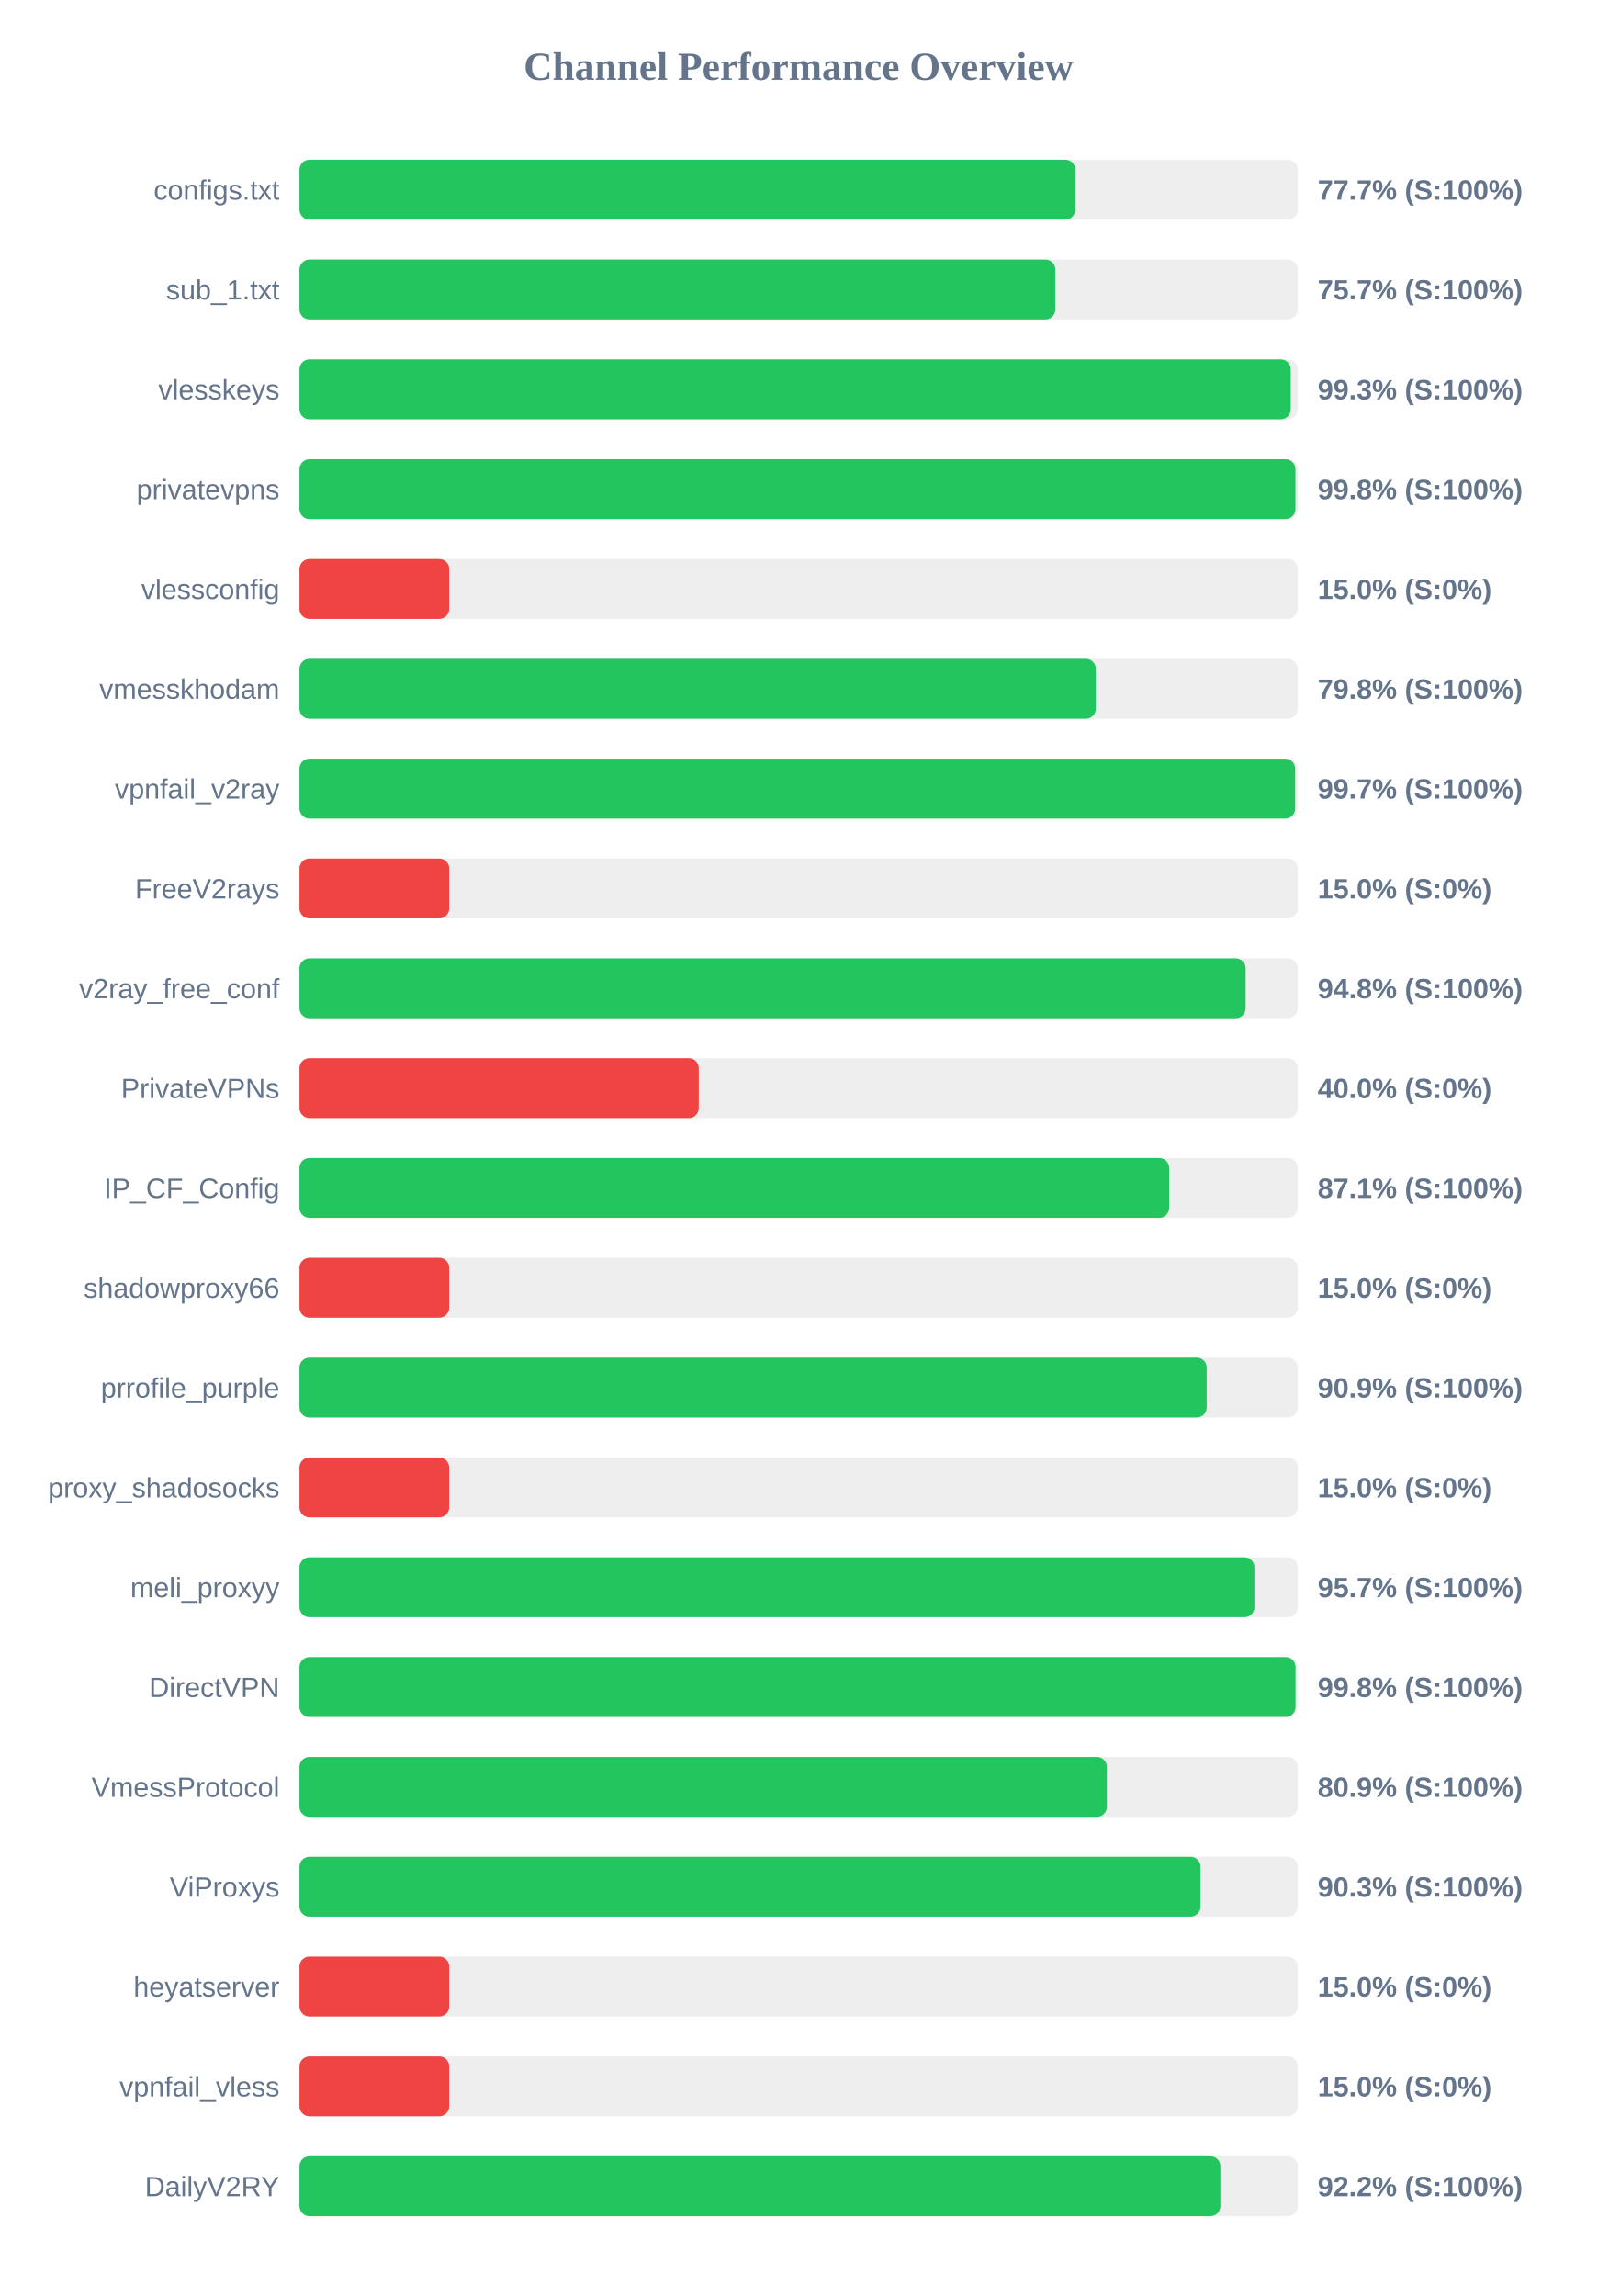
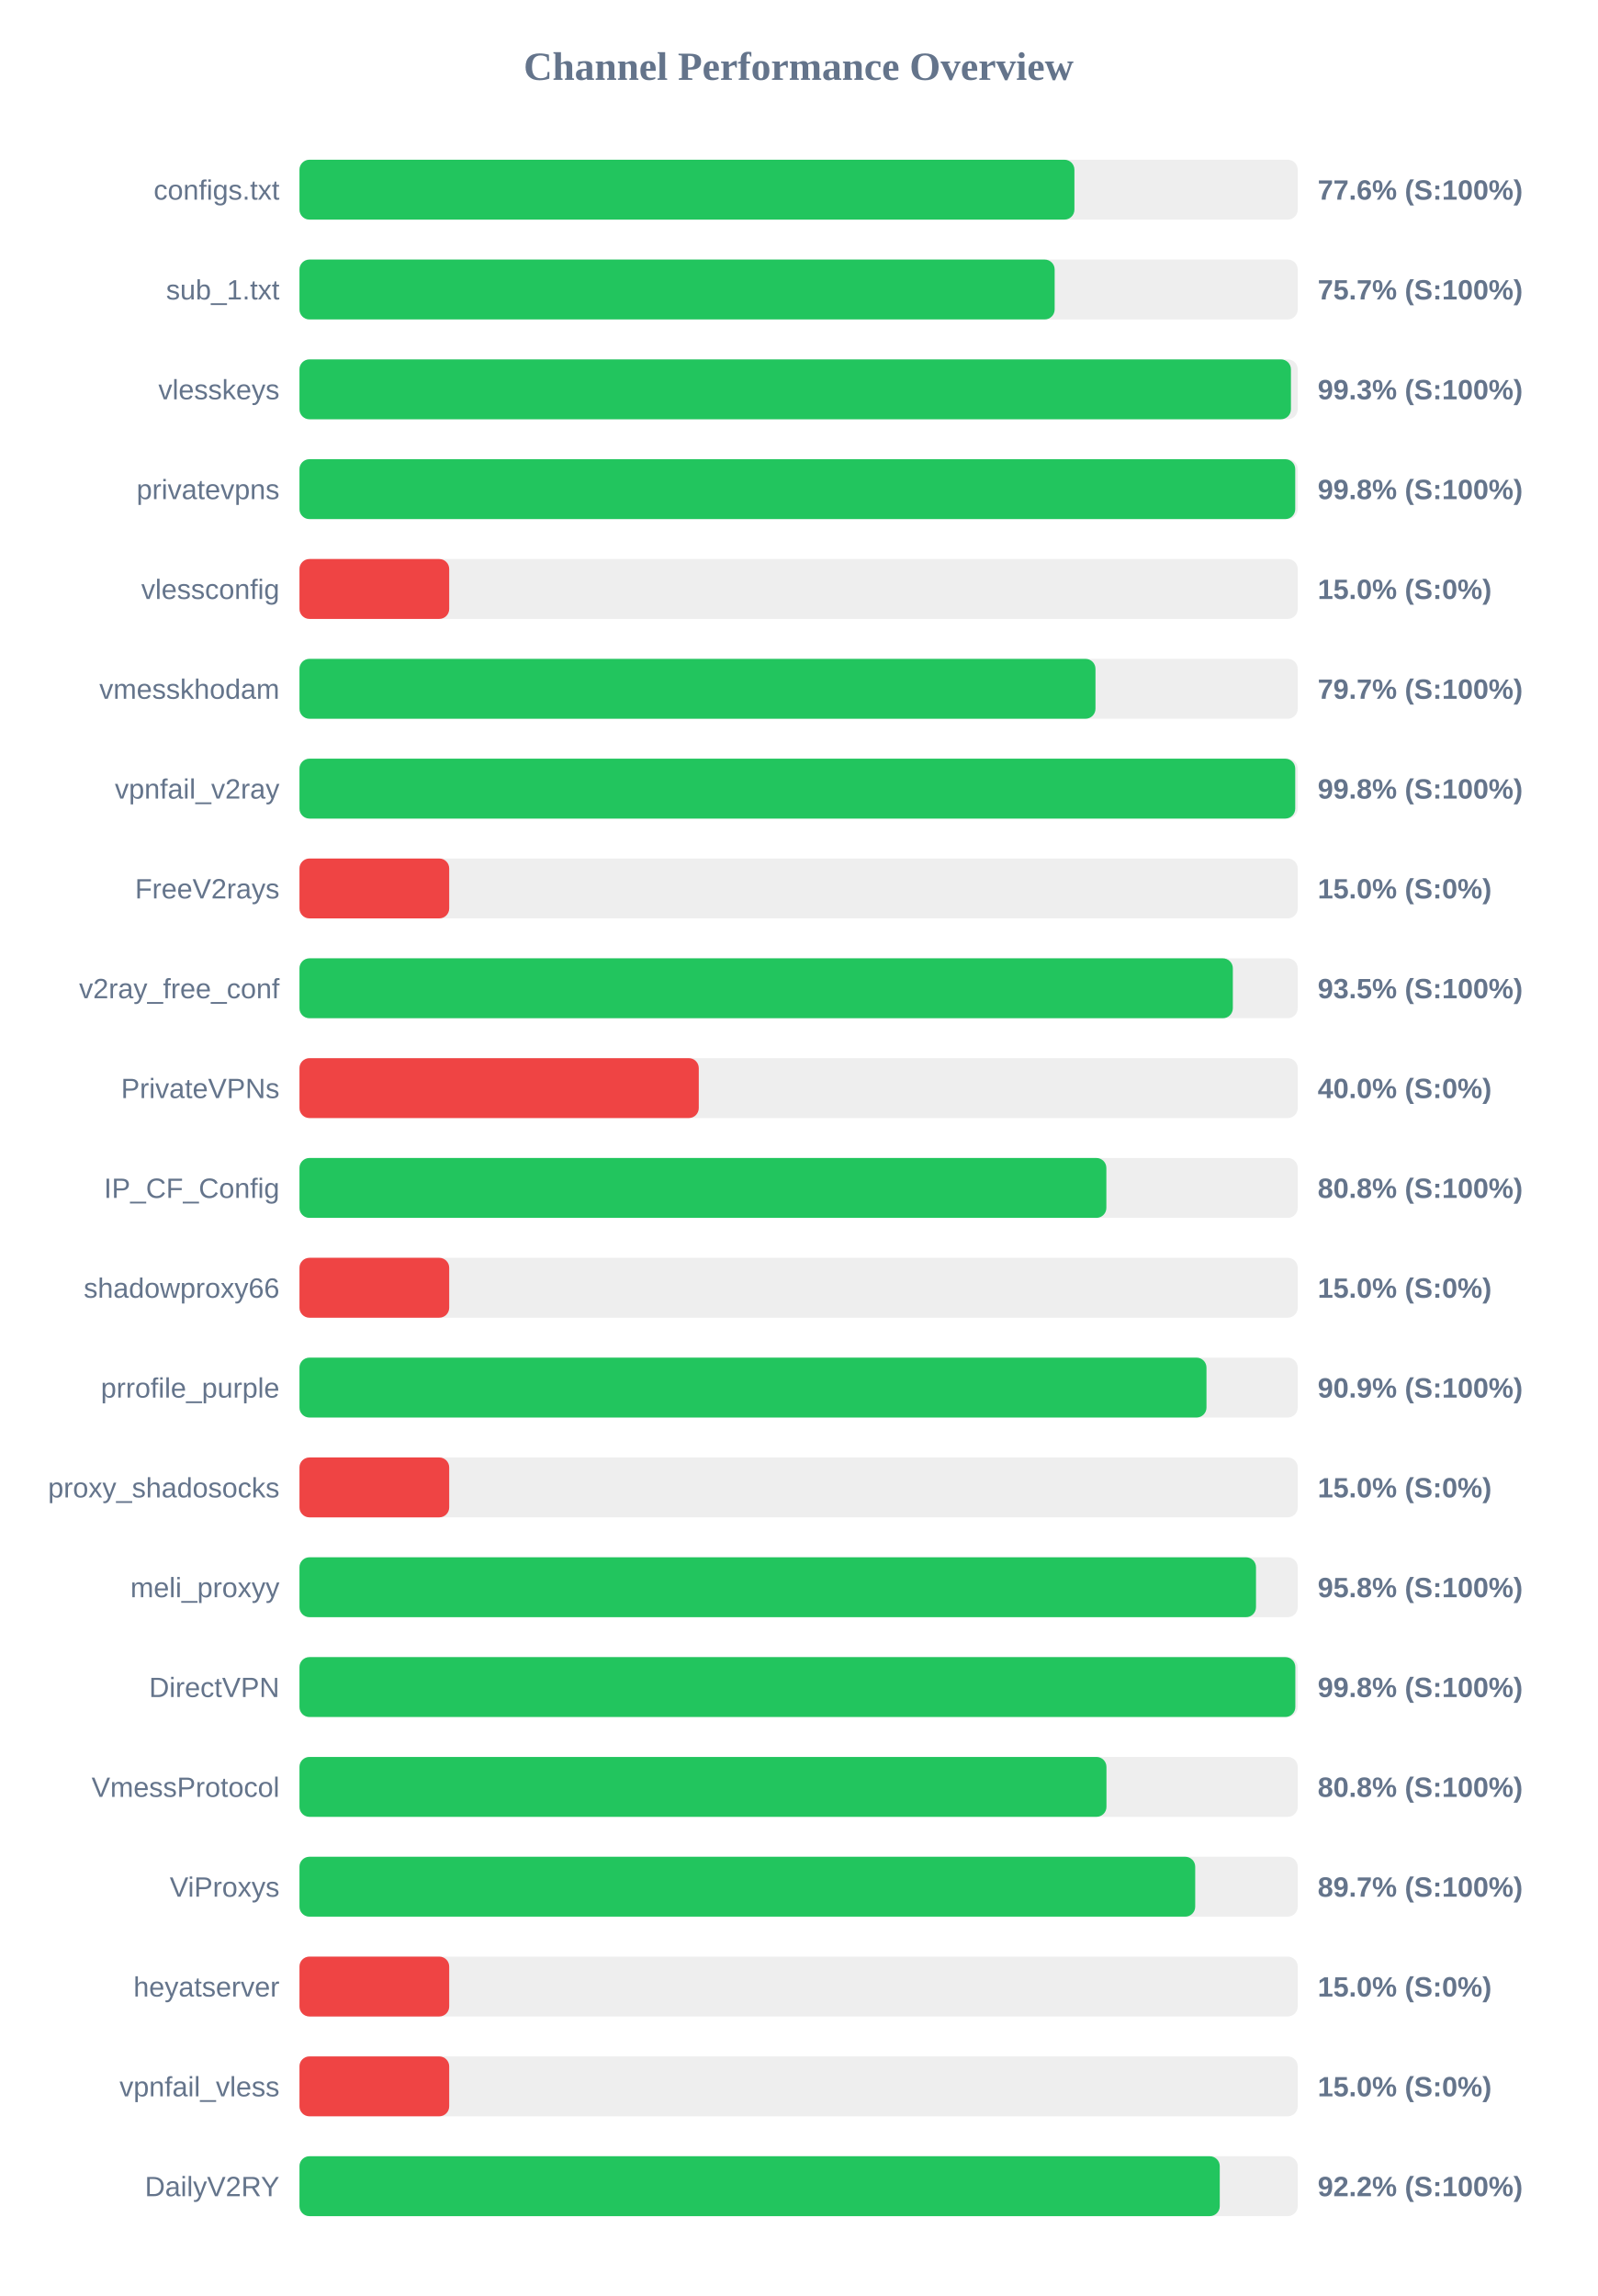
<svg xmlns="http://www.w3.org/2000/svg" width="800" height="1150" version="1.1">
  <style>
        .row { font: 14px Arial; fill: #64748b; }
        .score { font: bold 14px Arial; fill: #64748b; }
    </style>
  <text x="400" y="40" text-anchor="middle" font-size="20px" font-weight="bold" fill="#64748b">Channel Performance Overview</text>
  <rect x="150" y="80" width="500" height="30" fill="#eee" rx="5" />
-   <rect x="150" y="80" width="388.6" height="30" fill="#22c55e" rx="5" />
+   <rect x="150" y="80" width="388.15" height="30" fill="#22c55e" rx="5" />
  <text x="140" y="100" text-anchor="end" class="row">configs.txt</text>
-   <text x="660" y="100" text-anchor="start" class="score">77.7% (S:100%)</text>
+   <text x="660" y="100" text-anchor="start" class="score">77.6% (S:100%)</text>
  <rect x="150" y="130" width="500" height="30" fill="#eee" rx="5" />
-   <rect x="150" y="130" width="378.6" height="30" fill="#22c55e" rx="5" />
+   <rect x="150" y="130" width="378.25" height="30" fill="#22c55e" rx="5" />
  <text x="140" y="150" text-anchor="end" class="row">sub_1.txt</text>
  <text x="660" y="150" text-anchor="start" class="score">75.7% (S:100%)</text>
  <rect x="150" y="180" width="500" height="30" fill="#eee" rx="5" />
-   <rect x="150" y="180" width="496.5" height="30" fill="#22c55e" rx="5" />
+   <rect x="150" y="180" width="496.6" height="30" fill="#22c55e" rx="5" />
  <text x="140" y="200" text-anchor="end" class="row">vlesskeys</text>
  <text x="660" y="200" text-anchor="start" class="score">99.3% (S:100%)</text>
  <rect x="150" y="230" width="500" height="30" fill="#eee" rx="5" />
-   <rect x="150" y="230" width="498.85" height="30" fill="#22c55e" rx="5" />
+   <rect x="150" y="230" width="498.75" height="30" fill="#22c55e" rx="5" />
  <text x="140" y="250" text-anchor="end" class="row">privatevpns</text>
  <text x="660" y="250" text-anchor="start" class="score">99.8% (S:100%)</text>
  <rect x="150" y="280" width="500" height="30" fill="#eee" rx="5" />
  <rect x="150" y="280" width="75.0" height="30" fill="#ef4444" rx="5" />
  <text x="140" y="300" text-anchor="end" class="row">vlessconfig</text>
  <text x="660" y="300" text-anchor="start" class="score">15.0% (S:0%)</text>
  <rect x="150" y="330" width="500" height="30" fill="#eee" rx="5" />
-   <rect x="150" y="330" width="398.85" height="30" fill="#22c55e" rx="5" />
+   <rect x="150" y="330" width="398.7" height="30" fill="#22c55e" rx="5" />
  <text x="140" y="350" text-anchor="end" class="row">vmesskhodam</text>
-   <text x="660" y="350" text-anchor="start" class="score">79.8% (S:100%)</text>
+   <text x="660" y="350" text-anchor="start" class="score">79.7% (S:100%)</text>
  <rect x="150" y="380" width="500" height="30" fill="#eee" rx="5" />
-   <rect x="150" y="380" width="498.7" height="30" fill="#22c55e" rx="5" />
+   <rect x="150" y="380" width="498.75" height="30" fill="#22c55e" rx="5" />
  <text x="140" y="400" text-anchor="end" class="row">vpnfail_v2ray</text>
-   <text x="660" y="400" text-anchor="start" class="score">99.7% (S:100%)</text>
+   <text x="660" y="400" text-anchor="start" class="score">99.8% (S:100%)</text>
  <rect x="150" y="430" width="500" height="30" fill="#eee" rx="5" />
  <rect x="150" y="430" width="75.0" height="30" fill="#ef4444" rx="5" />
  <text x="140" y="450" text-anchor="end" class="row">FreeV2rays</text>
  <text x="660" y="450" text-anchor="start" class="score">15.0% (S:0%)</text>
  <rect x="150" y="480" width="500" height="30" fill="#eee" rx="5" />
-   <rect x="150" y="480" width="473.9" height="30" fill="#22c55e" rx="5" />
+   <rect x="150" y="480" width="467.5" height="30" fill="#22c55e" rx="5" />
  <text x="140" y="500" text-anchor="end" class="row">v2ray_free_conf</text>
-   <text x="660" y="500" text-anchor="start" class="score">94.8% (S:100%)</text>
+   <text x="660" y="500" text-anchor="start" class="score">93.5% (S:100%)</text>
  <rect x="150" y="530" width="500" height="30" fill="#eee" rx="5" />
  <rect x="150" y="530" width="200.0" height="30" fill="#ef4444" rx="5" />
  <text x="140" y="550" text-anchor="end" class="row">PrivateVPNs</text>
  <text x="660" y="550" text-anchor="start" class="score">40.0% (S:0%)</text>
  <rect x="150" y="580" width="500" height="30" fill="#eee" rx="5" />
-   <rect x="150" y="580" width="435.6" height="30" fill="#22c55e" rx="5" />
+   <rect x="150" y="580" width="404.15" height="30" fill="#22c55e" rx="5" />
  <text x="140" y="600" text-anchor="end" class="row">IP_CF_Config</text>
-   <text x="660" y="600" text-anchor="start" class="score">87.1% (S:100%)</text>
+   <text x="660" y="600" text-anchor="start" class="score">80.8% (S:100%)</text>
  <rect x="150" y="630" width="500" height="30" fill="#eee" rx="5" />
  <rect x="150" y="630" width="75.0" height="30" fill="#ef4444" rx="5" />
  <text x="140" y="650" text-anchor="end" class="row">shadowproxy66</text>
  <text x="660" y="650" text-anchor="start" class="score">15.0% (S:0%)</text>
  <rect x="150" y="680" width="500" height="30" fill="#eee" rx="5" />
-   <rect x="150" y="680" width="454.4" height="30" fill="#22c55e" rx="5" />
+   <rect x="150" y="680" width="454.3" height="30" fill="#22c55e" rx="5" />
  <text x="140" y="700" text-anchor="end" class="row">prrofile_purple</text>
  <text x="660" y="700" text-anchor="start" class="score">90.9% (S:100%)</text>
  <rect x="150" y="730" width="500" height="30" fill="#eee" rx="5" />
  <rect x="150" y="730" width="75.0" height="30" fill="#ef4444" rx="5" />
  <text x="140" y="750" text-anchor="end" class="row">proxy_shadosocks</text>
  <text x="660" y="750" text-anchor="start" class="score">15.0% (S:0%)</text>
  <rect x="150" y="780" width="500" height="30" fill="#eee" rx="5" />
-   <rect x="150" y="780" width="478.3" height="30" fill="#22c55e" rx="5" />
+   <rect x="150" y="780" width="479.1" height="30" fill="#22c55e" rx="5" />
  <text x="140" y="800" text-anchor="end" class="row">meli_proxyy</text>
-   <text x="660" y="800" text-anchor="start" class="score">95.7% (S:100%)</text>
+   <text x="660" y="800" text-anchor="start" class="score">95.8% (S:100%)</text>
  <rect x="150" y="830" width="500" height="30" fill="#eee" rx="5" />
-   <rect x="150" y="830" width="498.9" height="30" fill="#22c55e" rx="5" />
+   <rect x="150" y="830" width="498.8" height="30" fill="#22c55e" rx="5" />
  <text x="140" y="850" text-anchor="end" class="row">DirectVPN</text>
  <text x="660" y="850" text-anchor="start" class="score">99.8% (S:100%)</text>
  <rect x="150" y="880" width="500" height="30" fill="#eee" rx="5" />
-   <rect x="150" y="880" width="404.4" height="30" fill="#22c55e" rx="5" />
+   <rect x="150" y="880" width="404.2" height="30" fill="#22c55e" rx="5" />
  <text x="140" y="900" text-anchor="end" class="row">VmessProtocol</text>
-   <text x="660" y="900" text-anchor="start" class="score">80.9% (S:100%)</text>
+   <text x="660" y="900" text-anchor="start" class="score">80.8% (S:100%)</text>
  <rect x="150" y="930" width="500" height="30" fill="#eee" rx="5" />
-   <rect x="150" y="930" width="451.3" height="30" fill="#22c55e" rx="5" />
+   <rect x="150" y="930" width="448.65" height="30" fill="#22c55e" rx="5" />
  <text x="140" y="950" text-anchor="end" class="row">ViProxys</text>
-   <text x="660" y="950" text-anchor="start" class="score">90.3% (S:100%)</text>
+   <text x="660" y="950" text-anchor="start" class="score">89.7% (S:100%)</text>
  <rect x="150" y="980" width="500" height="30" fill="#eee" rx="5" />
  <rect x="150" y="980" width="75.0" height="30" fill="#ef4444" rx="5" />
  <text x="140" y="1000" text-anchor="end" class="row">heyatserver</text>
  <text x="660" y="1000" text-anchor="start" class="score">15.0% (S:0%)</text>
  <rect x="150" y="1030" width="500" height="30" fill="#eee" rx="5" />
  <rect x="150" y="1030" width="75.0" height="30" fill="#ef4444" rx="5" />
  <text x="140" y="1050" text-anchor="end" class="row">vpnfail_vless</text>
  <text x="660" y="1050" text-anchor="start" class="score">15.0% (S:0%)</text>
  <rect x="150" y="1080" width="500" height="30" fill="#eee" rx="5" />
-   <rect x="150" y="1080" width="461.25" height="30" fill="#22c55e" rx="5" />
+   <rect x="150" y="1080" width="460.95" height="30" fill="#22c55e" rx="5" />
  <text x="140" y="1100" text-anchor="end" class="row">DailyV2RY</text>
  <text x="660" y="1100" text-anchor="start" class="score">92.2% (S:100%)</text>
</svg>
